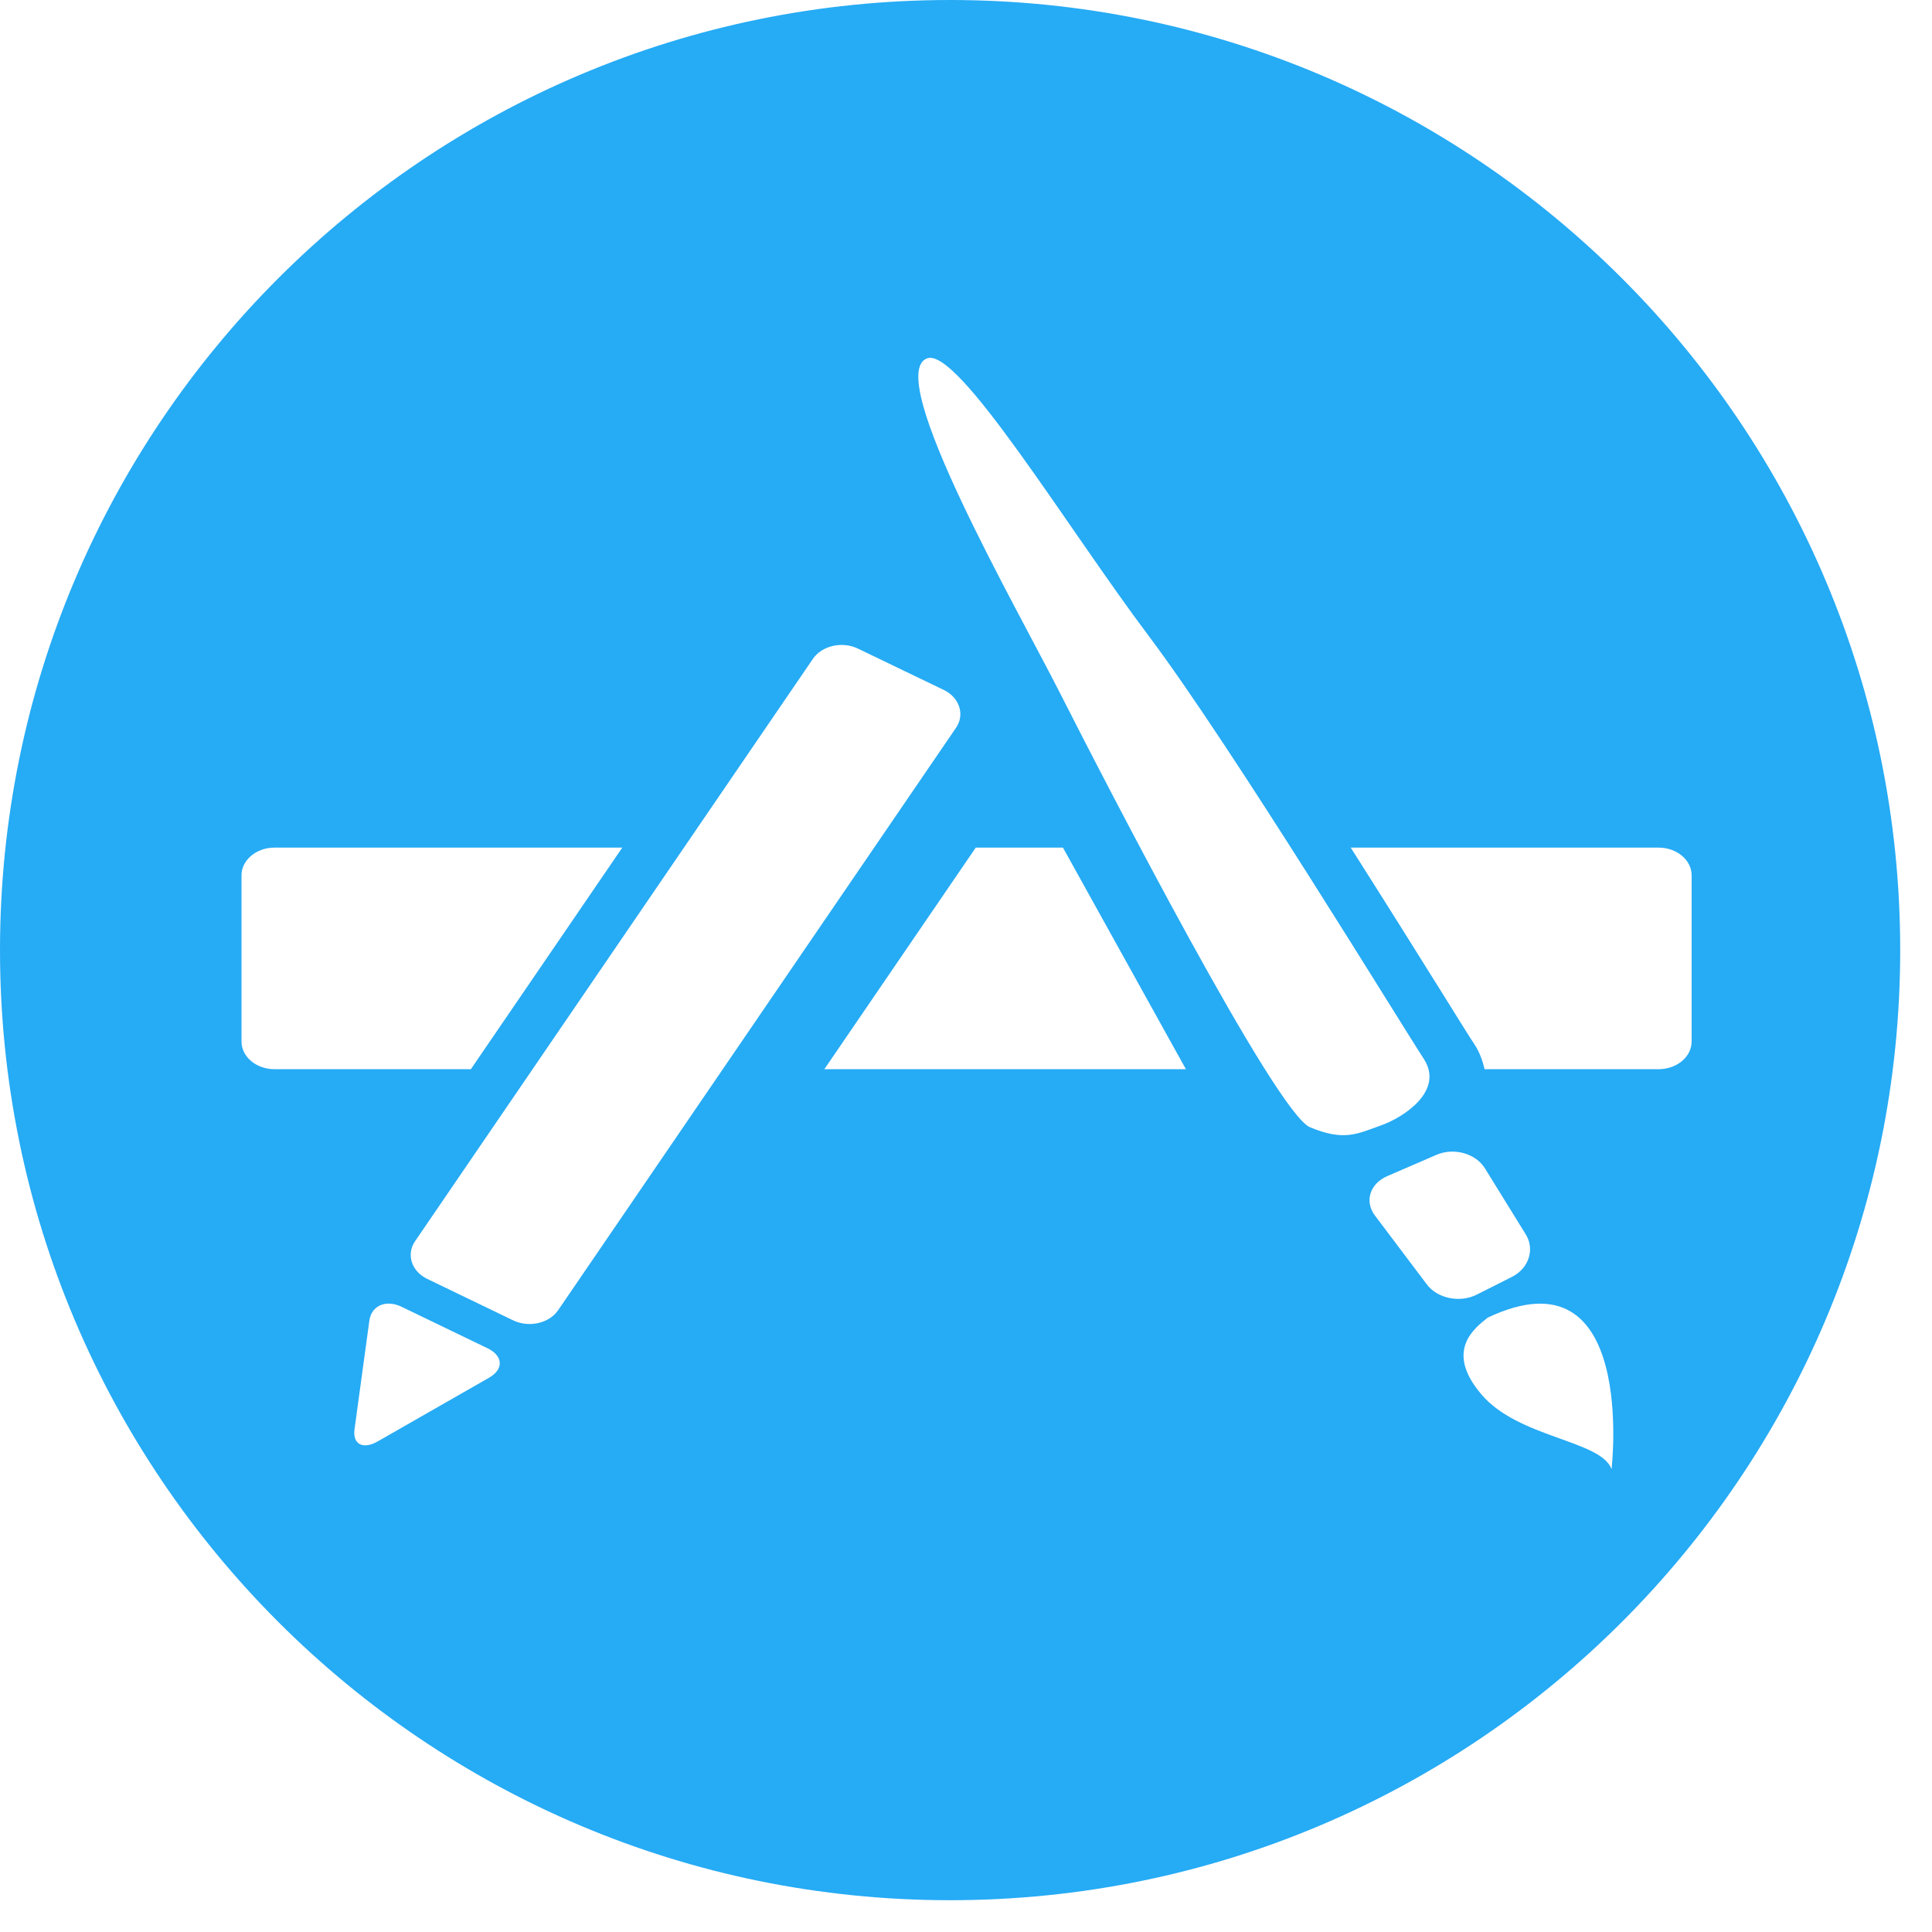
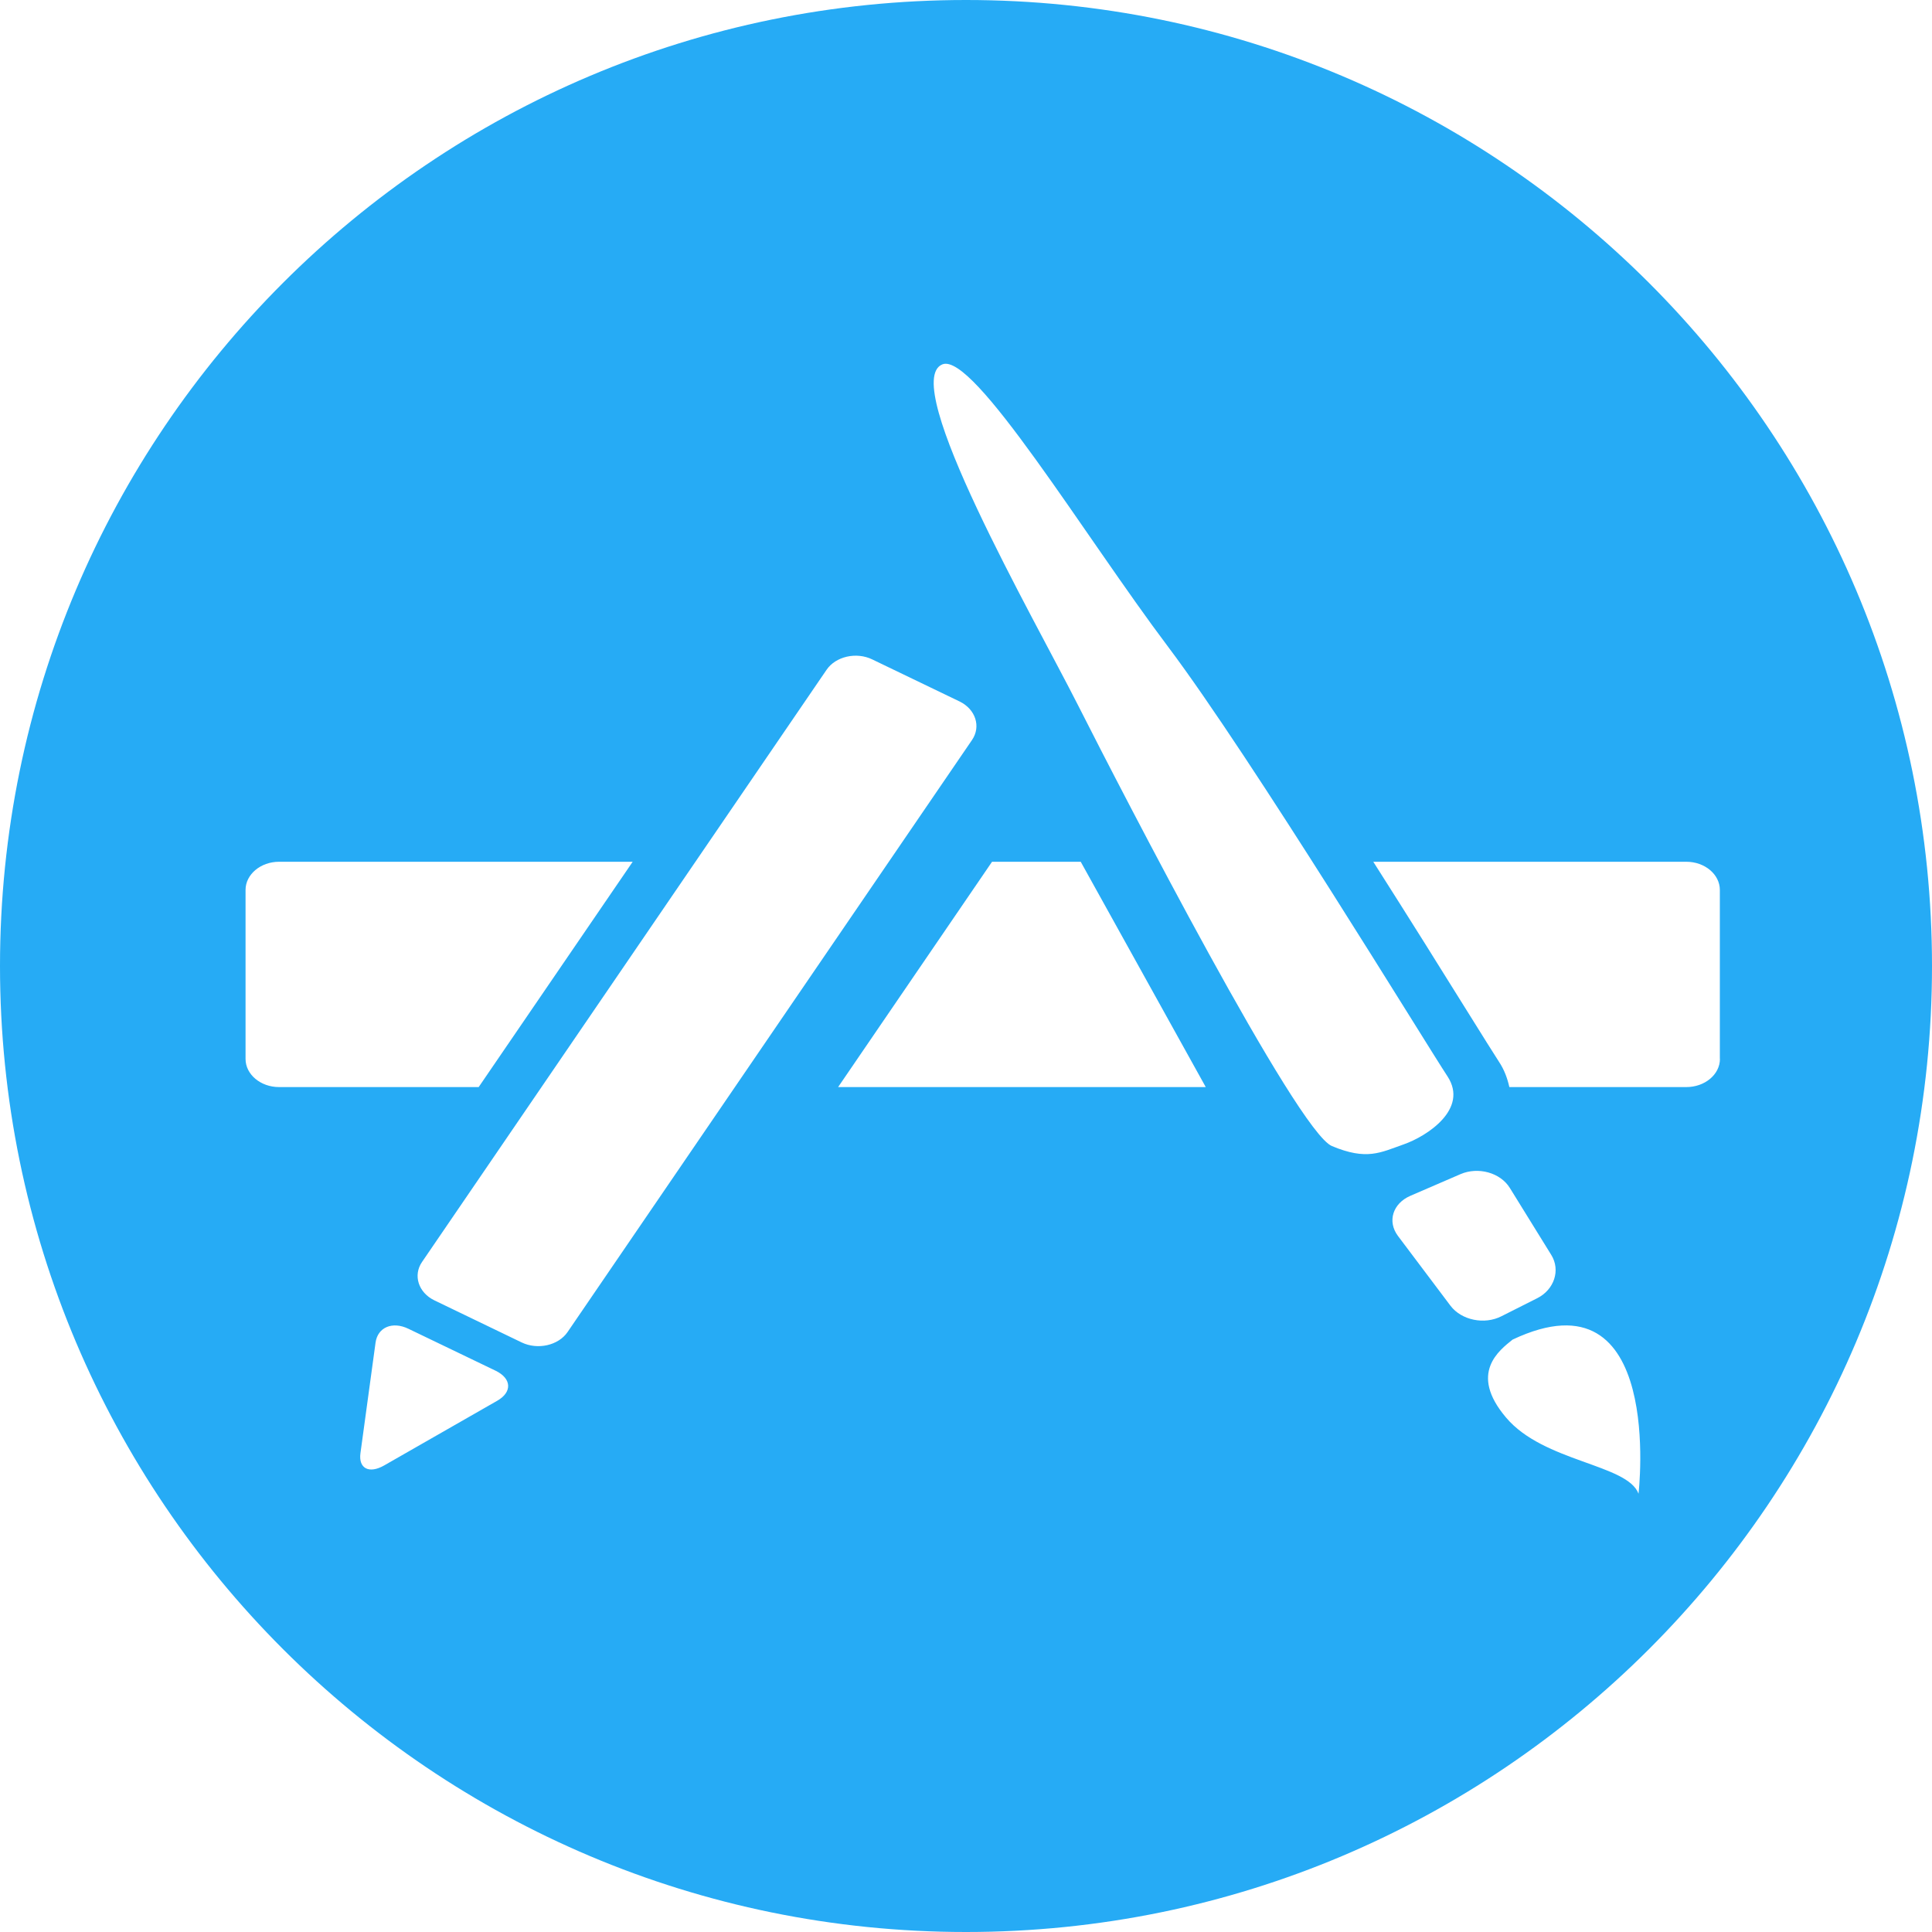
- <svg xmlns="http://www.w3.org/2000/svg" width="12px" height="12px" viewBox="0 0 22 22" version="1.1">
+ <svg xmlns="http://www.w3.org/2000/svg" width="21px" height="21px" viewBox="0 0 21 21" version="1.1">
  <defs />
  <g id="Page-1" stroke="none" stroke-width="1" fill="none" fill-rule="evenodd">
-     <g id="min-new" transform="translate(0, -1)" fill="#26ABF5">
-       <g id="min-app-store" transform="translate(0, 1)">
-         <path d="M10.819,21.638 C16.794,21.638 21.638,16.794 21.638,10.819 C21.638,4.844 16.794,0 10.819,0 C4.844,0 0,4.844 0,10.819 C0,16.794 4.844,21.638 10.819,21.638 Z M2.75,11.86 L2.75,9.967 C2.75,9.794 2.919,9.652 3.125,9.652 L7.086,9.652 L5.362,12.175 L3.125,12.175 C2.919,12.175 2.75,12.034 2.75,11.86 L2.75,11.86 Z M5.568,15.689 L4.304,16.412 C4.134,16.51 4.014,16.448 4.037,16.275 L4.206,15.038 C4.23,14.866 4.395,14.795 4.574,14.881 L5.552,15.353 C5.731,15.44 5.738,15.592 5.568,15.689 L5.568,15.689 Z M5.843,15.035 L4.865,14.563 C4.686,14.477 4.623,14.283 4.727,14.133 L9.257,7.502 C9.36,7.352 9.591,7.299 9.77,7.386 L10.748,7.857 C10.927,7.944 10.989,8.138 10.886,8.288 L6.356,14.919 C6.254,15.07 6.022,15.121 5.843,15.035 L5.843,15.035 Z M9.387,12.175 L11.111,9.652 L12.104,9.652 L13.504,12.175 L9.387,12.175 L9.387,12.175 Z M14.917,12.836 C14.525,12.671 12.575,8.888 12.075,7.901 C11.575,6.914 10.064,4.286 10.553,4.082 C10.901,3.935 12.149,6.004 13.084,7.246 C14.018,8.488 15.972,11.691 16.212,12.056 C16.451,12.421 15.982,12.726 15.721,12.817 C15.46,12.909 15.308,13 14.917,12.836 L14.917,12.836 Z M16.247,14.625 L15.657,13.842 C15.535,13.68 15.599,13.479 15.796,13.393 L16.358,13.15 C16.556,13.065 16.804,13.134 16.909,13.304 L17.374,14.056 C17.48,14.226 17.408,14.444 17.217,14.54 L16.816,14.742 C16.625,14.839 16.368,14.787 16.247,14.625 L16.247,14.625 Z M18.351,16.729 C18.228,16.398 17.288,16.376 16.867,15.876 C16.445,15.378 16.794,15.122 16.941,15.004 C18.648,14.196 18.351,16.729 18.351,16.729 L18.351,16.729 Z M19.263,11.86 C19.263,12.034 19.094,12.175 18.887,12.175 L16.905,12.175 C16.883,12.078 16.848,11.981 16.788,11.889 C16.736,11.812 16.606,11.603 16.424,11.31 C16.161,10.889 15.784,10.286 15.381,9.652 L18.887,9.652 C19.094,9.652 19.263,9.794 19.263,9.967 L19.263,11.86 L19.263,11.86 L19.263,11.86 Z" id="Oval-14" />
+     <g id="min-new" fill="#26ABF5">
+       <g id="min-app-store">
+         <path d="M10.5,21 C16.299,21 21,16.299 21,10.5 C21,4.701 16.299,0 10.5,0 C4.701,0 0,4.701 0,10.5 C0,16.299 4.701,21 10.5,21 Z M2.669,11.51 L2.669,9.673 C2.669,9.505 2.833,9.367 3.033,9.367 L6.877,9.367 L5.203,11.816 L3.033,11.816 C2.833,11.816 2.669,11.679 2.669,11.51 L2.669,11.51 Z M5.404,15.226 L4.177,15.928 C4.012,16.023 3.895,15.962 3.918,15.795 L4.082,14.594 C4.105,14.427 4.265,14.359 4.439,14.443 L5.389,14.9 C5.562,14.985 5.569,15.132 5.404,15.226 L5.404,15.226 Z M5.671,14.592 L4.721,14.134 C4.548,14.05 4.487,13.862 4.588,13.716 L8.984,7.281 C9.083,7.135 9.308,7.083 9.482,7.168 L10.431,7.625 C10.605,7.71 10.665,7.898 10.565,8.044 L6.169,14.479 C6.069,14.625 5.844,14.675 5.671,14.592 L5.671,14.592 Z M9.11,11.816 L10.783,9.367 L11.747,9.367 L13.106,11.816 L9.11,11.816 L9.11,11.816 Z M14.477,12.457 C14.097,12.297 12.204,8.626 11.719,7.668 C11.234,6.71 9.768,4.16 10.242,3.961 C10.579,3.819 11.79,5.827 12.698,7.032 C13.605,8.238 15.5,11.346 15.734,11.7 C15.966,12.055 15.51,12.351 15.257,12.439 C15.004,12.528 14.857,12.616 14.477,12.457 L14.477,12.457 Z M15.767,14.194 L15.195,13.434 C15.077,13.276 15.139,13.081 15.33,12.998 L15.876,12.762 C16.068,12.68 16.308,12.746 16.411,12.912 L16.862,13.641 C16.964,13.806 16.894,14.018 16.709,14.111 L16.32,14.307 C16.135,14.402 15.886,14.35 15.767,14.194 L15.767,14.194 Z M17.81,16.236 C17.691,15.914 16.778,15.893 16.37,15.408 C15.96,14.925 16.299,14.676 16.441,14.561 C18.098,13.777 17.81,16.236 17.81,16.236 L17.81,16.236 Z M18.695,11.51 C18.695,11.679 18.531,11.816 18.33,11.816 L16.406,11.816 C16.385,11.722 16.351,11.627 16.292,11.539 C16.242,11.463 16.116,11.26 15.939,10.977 C15.685,10.568 15.319,9.983 14.927,9.367 L18.33,9.367 C18.531,9.367 18.694,9.505 18.694,9.673 L18.694,11.51 L18.695,11.51 L18.695,11.51 Z" id="Oval-14" />
      </g>
    </g>
  </g>
</svg>
